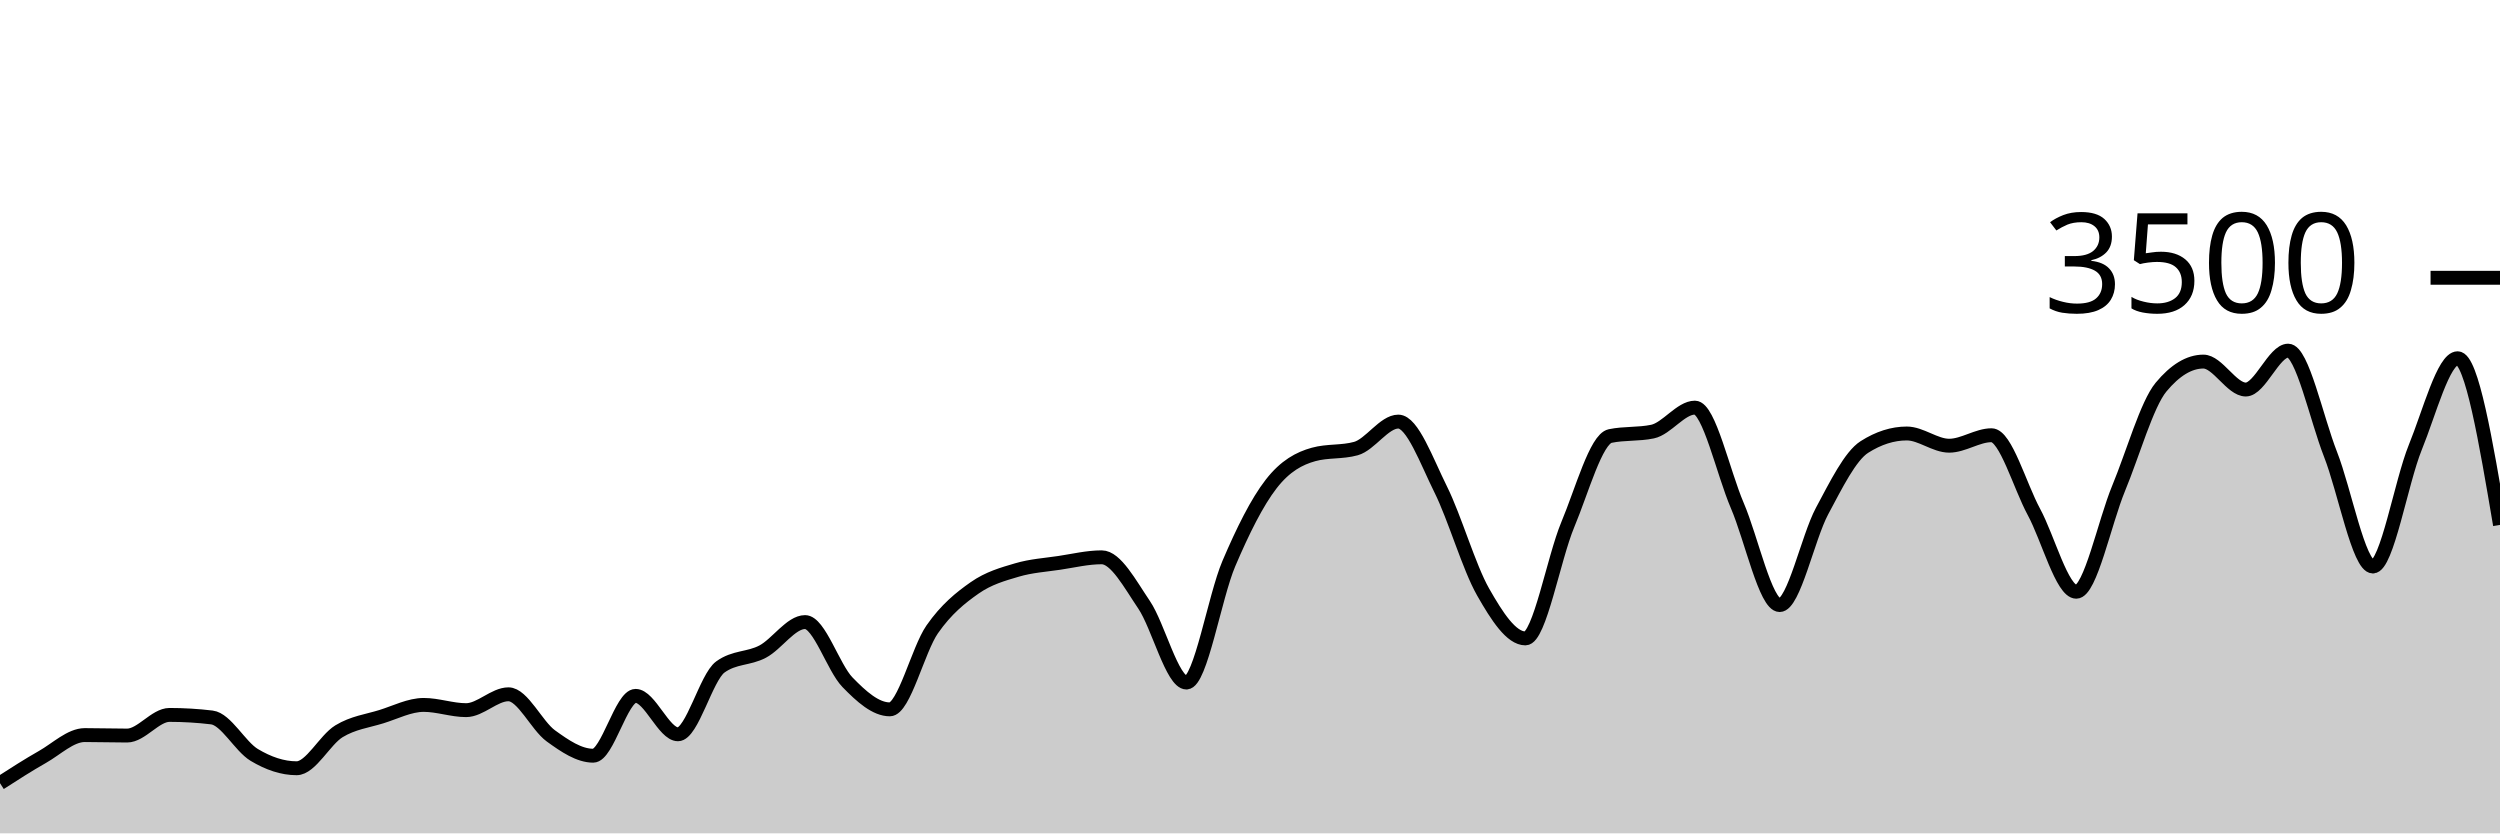
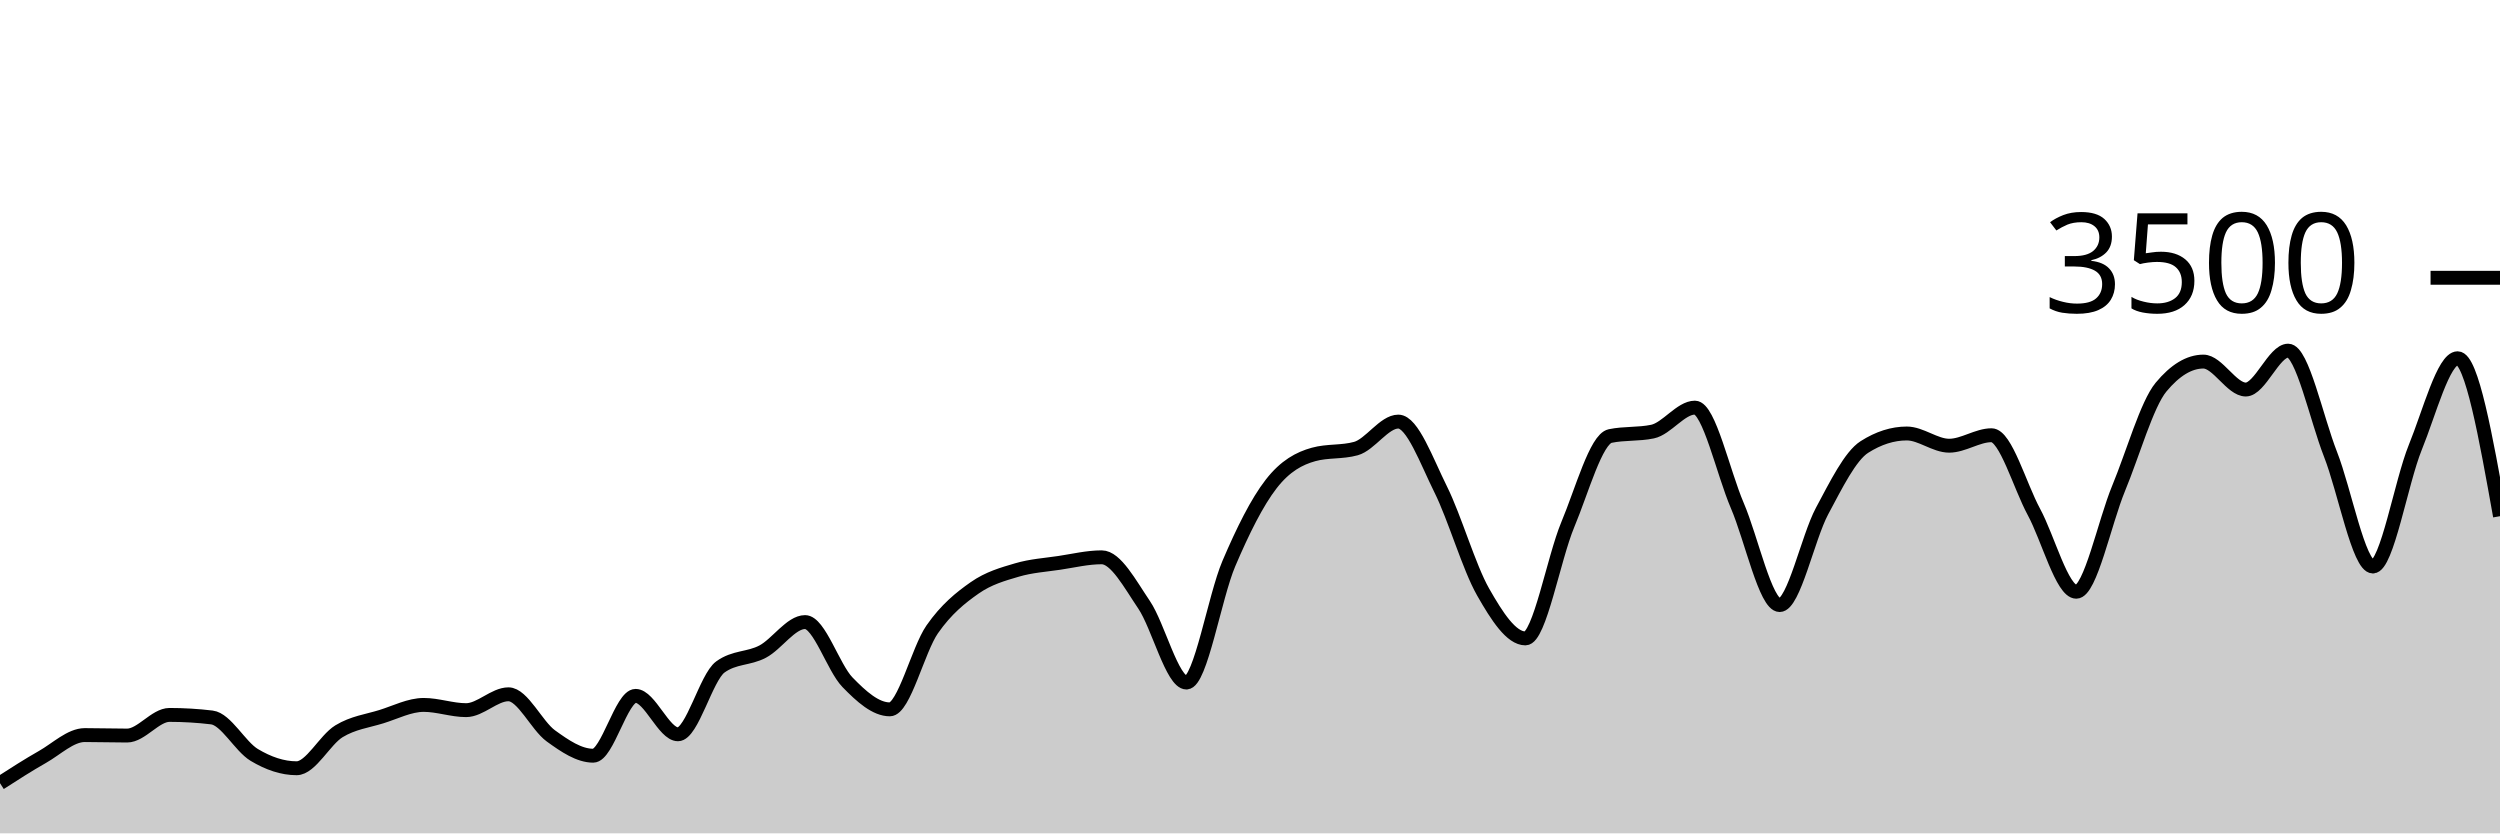
<svg xmlns="http://www.w3.org/2000/svg" viewBox="0 0 180 60">
  <g transform="translate(0,20)">
-     <path class="area" fill="rgba(0, 0, 0, 0.2)" d="M0,36.389C1.017,35.734,2.034,35.08,3.051,34.503C4.068,33.926,5.085,32.926,6.102,32.926C7.119,32.926,8.136,32.96,9.153,32.96C10.169,32.96,11.186,31.474,12.203,31.474C13.22,31.474,14.237,31.535,15.254,31.657C16.271,31.779,17.288,33.745,18.305,34.354C19.322,34.964,20.339,35.314,21.356,35.314C22.373,35.314,23.39,33.27,24.407,32.651C25.424,32.032,26.441,31.916,27.458,31.6C28.475,31.284,29.492,30.754,30.508,30.754C31.525,30.754,32.542,31.131,33.559,31.131C34.576,31.131,35.593,29.989,36.61,29.989C37.627,29.989,38.644,32.246,39.661,32.983C40.678,33.72,41.695,34.411,42.712,34.411C43.729,34.411,44.746,30.103,45.763,30.103C46.78,30.103,47.797,32.869,48.814,32.869C49.831,32.869,50.847,28.762,51.864,28.023C52.881,27.284,53.898,27.453,54.915,26.914C55.932,26.375,56.949,24.789,57.966,24.789C58.983,24.789,60,28.072,61.017,29.12C62.034,30.168,63.051,31.074,64.068,31.074C65.085,31.074,66.102,26.771,67.119,25.314C68.136,23.857,69.153,23.044,70.169,22.331C71.186,21.619,72.203,21.341,73.22,21.04C74.237,20.739,75.254,20.678,76.271,20.526C77.288,20.373,78.305,20.126,79.322,20.126C80.339,20.126,81.356,22.04,82.373,23.543C83.39,25.046,84.407,29.143,85.424,29.143C86.441,29.143,87.458,22.966,88.475,20.583C89.492,18.2,90.508,16.156,91.525,14.846C92.542,13.535,93.559,13.002,94.576,12.72C95.593,12.438,96.61,12.579,97.627,12.297C98.644,12.015,99.661,10.354,100.678,10.354C101.695,10.354,102.712,13.19,103.729,15.234C104.746,17.278,105.763,20.829,106.78,22.617C107.797,24.406,108.814,25.966,109.831,25.966C110.847,25.966,111.864,20.2,112.881,17.771C113.898,15.343,114.915,11.608,115.932,11.394C116.949,11.181,117.966,11.288,118.983,11.074C120,10.861,121.017,9.349,122.034,9.349C123.051,9.349,124.068,14.03,125.085,16.4C126.102,18.77,127.119,23.566,128.136,23.566C129.153,23.566,130.169,18.697,131.186,16.8C132.203,14.903,133.22,12.83,134.237,12.183C135.254,11.535,136.271,11.211,137.288,11.211C138.305,11.211,139.322,12.091,140.339,12.091C141.356,12.091,142.373,11.337,143.39,11.337C144.407,11.337,145.424,14.979,146.441,16.857C147.458,18.735,148.475,22.606,149.492,22.606C150.508,22.606,151.525,17.61,152.542,15.154C153.559,12.699,154.576,9.101,155.593,7.874C156.61,6.648,157.627,6.034,158.644,6.034C159.661,6.034,160.678,8.046,161.695,8.046C162.712,8.046,163.729,5.246,164.746,5.246C165.763,5.246,166.78,10.118,167.797,12.709C168.814,15.299,169.831,20.789,170.847,20.789C171.864,20.789,172.881,14.716,173.898,12.217C174.915,9.718,175.932,5.794,176.949,5.794C177.966,5.794,178.983,11.794,180,17.794L180,40C178.983,40,177.966,40,176.949,40C175.932,40,174.915,40,173.898,40C172.881,40,171.864,40,170.847,40C169.831,40,168.814,40,167.797,40C166.78,40,165.763,40,164.746,40C163.729,40,162.712,40,161.695,40C160.678,40,159.661,40,158.644,40C157.627,40,156.61,40,155.593,40C154.576,40,153.559,40,152.542,40C151.525,40,150.508,40,149.492,40C148.475,40,147.458,40,146.441,40C145.424,40,144.407,40,143.39,40C142.373,40,141.356,40,140.339,40C139.322,40,138.305,40,137.288,40C136.271,40,135.254,40,134.237,40C133.22,40,132.203,40,131.186,40C130.169,40,129.153,40,128.136,40C127.119,40,126.102,40,125.085,40C124.068,40,123.051,40,122.034,40C121.017,40,120,40,118.983,40C117.966,40,116.949,40,115.932,40C114.915,40,113.898,40,112.881,40C111.864,40,110.847,40,109.831,40C108.814,40,107.797,40,106.78,40C105.763,40,104.746,40,103.729,40C102.712,40,101.695,40,100.678,40C99.661,40,98.644,40,97.627,40C96.61,40,95.593,40,94.576,40C93.559,40,92.542,40,91.525,40C90.508,40,89.492,40,88.475,40C87.458,40,86.441,40,85.424,40C84.407,40,83.39,40,82.373,40C81.356,40,80.339,40,79.322,40C78.305,40,77.288,40,76.271,40C75.254,40,74.237,40,73.22,40C72.203,40,71.186,40,70.169,40C69.153,40,68.136,40,67.119,40C66.102,40,65.085,40,64.068,40C63.051,40,62.034,40,61.017,40C60,40,58.983,40,57.966,40C56.949,40,55.932,40,54.915,40C53.898,40,52.881,40,51.864,40C50.847,40,49.831,40,48.814,40C47.797,40,46.78,40,45.763,40C44.746,40,43.729,40,42.712,40C41.695,40,40.678,40,39.661,40C38.644,40,37.627,40,36.61,40C35.593,40,34.576,40,33.559,40C32.542,40,31.525,40,30.508,40C29.492,40,28.475,40,27.458,40C26.441,40,25.424,40,24.407,40C23.39,40,22.373,40,21.356,40C20.339,40,19.322,40,18.305,40C17.288,40,16.271,40,15.254,40C14.237,40,13.22,40,12.203,40C11.186,40,10.169,40,9.153,40C8.136,40,7.119,40,6.102,40C5.085,40,4.068,40,3.051,40C2.034,40,1.017,40,0,40Z" />
-     <path class="line" stroke="black" fill="none" d="M0,36.389C1.017,35.734,2.034,35.08,3.051,34.503C4.068,33.926,5.085,32.926,6.102,32.926C7.119,32.926,8.136,32.96,9.153,32.96C10.169,32.96,11.186,31.474,12.203,31.474C13.22,31.474,14.237,31.535,15.254,31.657C16.271,31.779,17.288,33.745,18.305,34.354C19.322,34.964,20.339,35.314,21.356,35.314C22.373,35.314,23.39,33.27,24.407,32.651C25.424,32.032,26.441,31.916,27.458,31.6C28.475,31.284,29.492,30.754,30.508,30.754C31.525,30.754,32.542,31.131,33.559,31.131C34.576,31.131,35.593,29.989,36.61,29.989C37.627,29.989,38.644,32.246,39.661,32.983C40.678,33.72,41.695,34.411,42.712,34.411C43.729,34.411,44.746,30.103,45.763,30.103C46.78,30.103,47.797,32.869,48.814,32.869C49.831,32.869,50.847,28.762,51.864,28.023C52.881,27.284,53.898,27.453,54.915,26.914C55.932,26.375,56.949,24.789,57.966,24.789C58.983,24.789,60,28.072,61.017,29.12C62.034,30.168,63.051,31.074,64.068,31.074C65.085,31.074,66.102,26.771,67.119,25.314C68.136,23.857,69.153,23.044,70.169,22.331C71.186,21.619,72.203,21.341,73.22,21.04C74.237,20.739,75.254,20.678,76.271,20.526C77.288,20.373,78.305,20.126,79.322,20.126C80.339,20.126,81.356,22.04,82.373,23.543C83.39,25.046,84.407,29.143,85.424,29.143C86.441,29.143,87.458,22.966,88.475,20.583C89.492,18.2,90.508,16.156,91.525,14.846C92.542,13.535,93.559,13.002,94.576,12.72C95.593,12.438,96.61,12.579,97.627,12.297C98.644,12.015,99.661,10.354,100.678,10.354C101.695,10.354,102.712,13.19,103.729,15.234C104.746,17.278,105.763,20.829,106.78,22.617C107.797,24.406,108.814,25.966,109.831,25.966C110.847,25.966,111.864,20.2,112.881,17.771C113.898,15.343,114.915,11.608,115.932,11.394C116.949,11.181,117.966,11.288,118.983,11.074C120,10.861,121.017,9.349,122.034,9.349C123.051,9.349,124.068,14.03,125.085,16.4C126.102,18.77,127.119,23.566,128.136,23.566C129.153,23.566,130.169,18.697,131.186,16.8C132.203,14.903,133.22,12.83,134.237,12.183C135.254,11.535,136.271,11.211,137.288,11.211C138.305,11.211,139.322,12.091,140.339,12.091C141.356,12.091,142.373,11.337,143.39,11.337C144.407,11.337,145.424,14.979,146.441,16.857C147.458,18.735,148.475,22.606,149.492,22.606C150.508,22.606,151.525,17.61,152.542,15.154C153.559,12.699,154.576,9.101,155.593,7.874C156.61,6.648,157.627,6.034,158.644,6.034C159.661,6.034,160.678,8.046,161.695,8.046C162.712,8.046,163.729,5.246,164.746,5.246C165.763,5.246,166.78,10.118,167.797,12.709C168.814,15.299,169.831,20.789,170.847,20.789C171.864,20.789,172.881,14.716,173.898,12.217C174.915,9.718,175.932,5.794,176.949,5.794C177.966,5.794,178.983,11.794,180,17.794" />
+     <path class="area" fill="rgba(0, 0, 0, 0.2)" d="M0,36.389C1.017,35.734,2.034,35.08,3.051,34.503C4.068,33.926,5.085,32.926,6.102,32.926C7.119,32.926,8.136,32.96,9.153,32.96C10.169,32.96,11.186,31.474,12.203,31.474C13.22,31.474,14.237,31.535,15.254,31.657C16.271,31.779,17.288,33.745,18.305,34.354C19.322,34.964,20.339,35.314,21.356,35.314C22.373,35.314,23.39,33.27,24.407,32.651C25.424,32.032,26.441,31.916,27.458,31.6C28.475,31.284,29.492,30.754,30.508,30.754C31.525,30.754,32.542,31.131,33.559,31.131C34.576,31.131,35.593,29.989,36.61,29.989C37.627,29.989,38.644,32.246,39.661,32.983C40.678,33.72,41.695,34.411,42.712,34.411C43.729,34.411,44.746,30.103,45.763,30.103C46.78,30.103,47.797,32.869,48.814,32.869C49.831,32.869,50.847,28.762,51.864,28.023C52.881,27.284,53.898,27.453,54.915,26.914C55.932,26.375,56.949,24.789,57.966,24.789C58.983,24.789,60,28.072,61.017,29.12C62.034,30.168,63.051,31.074,64.068,31.074C65.085,31.074,66.102,26.771,67.119,25.314C68.136,23.857,69.153,23.044,70.169,22.331C71.186,21.619,72.203,21.341,73.22,21.04C74.237,20.739,75.254,20.678,76.271,20.526C77.288,20.373,78.305,20.126,79.322,20.126C80.339,20.126,81.356,22.04,82.373,23.543C83.39,25.046,84.407,29.143,85.424,29.143C86.441,29.143,87.458,22.966,88.475,20.583C89.492,18.2,90.508,16.156,91.525,14.846C92.542,13.535,93.559,13.002,94.576,12.72C95.593,12.438,96.61,12.579,97.627,12.297C98.644,12.015,99.661,10.354,100.678,10.354C101.695,10.354,102.712,13.19,103.729,15.234C104.746,17.278,105.763,20.829,106.78,22.617C107.797,24.406,108.814,25.966,109.831,25.966C110.847,25.966,111.864,20.2,112.881,17.771C113.898,15.343,114.915,11.608,115.932,11.394C116.949,11.181,117.966,11.288,118.983,11.074C120,10.861,121.017,9.349,122.034,9.349C123.051,9.349,124.068,14.03,125.085,16.4C126.102,18.77,127.119,23.566,128.136,23.566C129.153,23.566,130.169,18.697,131.186,16.8C132.203,14.903,133.22,12.83,134.237,12.183C135.254,11.535,136.271,11.211,137.288,11.211C138.305,11.211,139.322,12.091,140.339,12.091C141.356,12.091,142.373,11.337,143.39,11.337C144.407,11.337,145.424,14.979,146.441,16.857C147.458,18.735,148.475,22.606,149.492,22.606C150.508,22.606,151.525,17.61,152.542,15.154C153.559,12.699,154.576,9.101,155.593,7.874C156.61,6.648,157.627,6.034,158.644,6.034C159.661,6.034,160.678,8.046,161.695,8.046C162.712,8.046,163.729,5.246,164.746,5.246C165.763,5.246,166.78,10.118,167.797,12.709C168.814,15.299,169.831,20.789,170.847,20.789C171.864,20.789,172.881,14.716,173.898,12.217C174.915,9.718,175.932,5.794,176.949,5.794C177.966,5.794,178.983,11.48,180,17.166L180,40C178.983,40,177.966,40,176.949,40C175.932,40,174.915,40,173.898,40C172.881,40,171.864,40,170.847,40C169.831,40,168.814,40,167.797,40C166.78,40,165.763,40,164.746,40C163.729,40,162.712,40,161.695,40C160.678,40,159.661,40,158.644,40C157.627,40,156.61,40,155.593,40C154.576,40,153.559,40,152.542,40C151.525,40,150.508,40,149.492,40C148.475,40,147.458,40,146.441,40C145.424,40,144.407,40,143.39,40C142.373,40,141.356,40,140.339,40C139.322,40,138.305,40,137.288,40C136.271,40,135.254,40,134.237,40C133.22,40,132.203,40,131.186,40C130.169,40,129.153,40,128.136,40C127.119,40,126.102,40,125.085,40C124.068,40,123.051,40,122.034,40C121.017,40,120,40,118.983,40C117.966,40,116.949,40,115.932,40C114.915,40,113.898,40,112.881,40C111.864,40,110.847,40,109.831,40C108.814,40,107.797,40,106.78,40C105.763,40,104.746,40,103.729,40C102.712,40,101.695,40,100.678,40C99.661,40,98.644,40,97.627,40C96.61,40,95.593,40,94.576,40C93.559,40,92.542,40,91.525,40C90.508,40,89.492,40,88.475,40C87.458,40,86.441,40,85.424,40C84.407,40,83.39,40,82.373,40C81.356,40,80.339,40,79.322,40C78.305,40,77.288,40,76.271,40C75.254,40,74.237,40,73.22,40C72.203,40,71.186,40,70.169,40C69.153,40,68.136,40,67.119,40C66.102,40,65.085,40,64.068,40C63.051,40,62.034,40,61.017,40C60,40,58.983,40,57.966,40C56.949,40,55.932,40,54.915,40C53.898,40,52.881,40,51.864,40C50.847,40,49.831,40,48.814,40C47.797,40,46.78,40,45.763,40C44.746,40,43.729,40,42.712,40C41.695,40,40.678,40,39.661,40C38.644,40,37.627,40,36.61,40C35.593,40,34.576,40,33.559,40C32.542,40,31.525,40,30.508,40C29.492,40,28.475,40,27.458,40C26.441,40,25.424,40,24.407,40C23.39,40,22.373,40,21.356,40C20.339,40,19.322,40,18.305,40C17.288,40,16.271,40,15.254,40C14.237,40,13.22,40,12.203,40C11.186,40,10.169,40,9.153,40C8.136,40,7.119,40,6.102,40C5.085,40,4.068,40,3.051,40C2.034,40,1.017,40,0,40Z" />
+     <path class="line" stroke="black" fill="none" d="M0,36.389C1.017,35.734,2.034,35.08,3.051,34.503C4.068,33.926,5.085,32.926,6.102,32.926C7.119,32.926,8.136,32.96,9.153,32.96C10.169,32.96,11.186,31.474,12.203,31.474C13.22,31.474,14.237,31.535,15.254,31.657C16.271,31.779,17.288,33.745,18.305,34.354C19.322,34.964,20.339,35.314,21.356,35.314C22.373,35.314,23.39,33.27,24.407,32.651C25.424,32.032,26.441,31.916,27.458,31.6C28.475,31.284,29.492,30.754,30.508,30.754C31.525,30.754,32.542,31.131,33.559,31.131C34.576,31.131,35.593,29.989,36.61,29.989C37.627,29.989,38.644,32.246,39.661,32.983C40.678,33.72,41.695,34.411,42.712,34.411C43.729,34.411,44.746,30.103,45.763,30.103C46.78,30.103,47.797,32.869,48.814,32.869C49.831,32.869,50.847,28.762,51.864,28.023C52.881,27.284,53.898,27.453,54.915,26.914C55.932,26.375,56.949,24.789,57.966,24.789C58.983,24.789,60,28.072,61.017,29.12C62.034,30.168,63.051,31.074,64.068,31.074C65.085,31.074,66.102,26.771,67.119,25.314C68.136,23.857,69.153,23.044,70.169,22.331C71.186,21.619,72.203,21.341,73.22,21.04C74.237,20.739,75.254,20.678,76.271,20.526C77.288,20.373,78.305,20.126,79.322,20.126C80.339,20.126,81.356,22.04,82.373,23.543C83.39,25.046,84.407,29.143,85.424,29.143C86.441,29.143,87.458,22.966,88.475,20.583C89.492,18.2,90.508,16.156,91.525,14.846C92.542,13.535,93.559,13.002,94.576,12.72C95.593,12.438,96.61,12.579,97.627,12.297C98.644,12.015,99.661,10.354,100.678,10.354C101.695,10.354,102.712,13.19,103.729,15.234C104.746,17.278,105.763,20.829,106.78,22.617C107.797,24.406,108.814,25.966,109.831,25.966C110.847,25.966,111.864,20.2,112.881,17.771C113.898,15.343,114.915,11.608,115.932,11.394C116.949,11.181,117.966,11.288,118.983,11.074C120,10.861,121.017,9.349,122.034,9.349C123.051,9.349,124.068,14.03,125.085,16.4C126.102,18.77,127.119,23.566,128.136,23.566C129.153,23.566,130.169,18.697,131.186,16.8C132.203,14.903,133.22,12.83,134.237,12.183C135.254,11.535,136.271,11.211,137.288,11.211C138.305,11.211,139.322,12.091,140.339,12.091C141.356,12.091,142.373,11.337,143.39,11.337C144.407,11.337,145.424,14.979,146.441,16.857C147.458,18.735,148.475,22.606,149.492,22.606C150.508,22.606,151.525,17.61,152.542,15.154C153.559,12.699,154.576,9.101,155.593,7.874C156.61,6.648,157.627,6.034,158.644,6.034C159.661,6.034,160.678,8.046,161.695,8.046C162.712,8.046,163.729,5.246,164.746,5.246C165.763,5.246,166.78,10.118,167.797,12.709C168.814,15.299,169.831,20.789,170.847,20.789C171.864,20.789,172.881,14.716,173.898,12.217C174.915,9.718,175.932,5.794,176.949,5.794C177.966,5.794,178.983,11.48,180,17.166" />
    <path class="axis-ceiling" stroke-width="1" stroke="black" fill="none" d="M175,0L180,0" />
    <text class="axis-ceiling-label" font-family="sans-serif" text-anchor="end" font-size="10px" x="170" y="2.5">3500</text>
  </g>
</svg>
